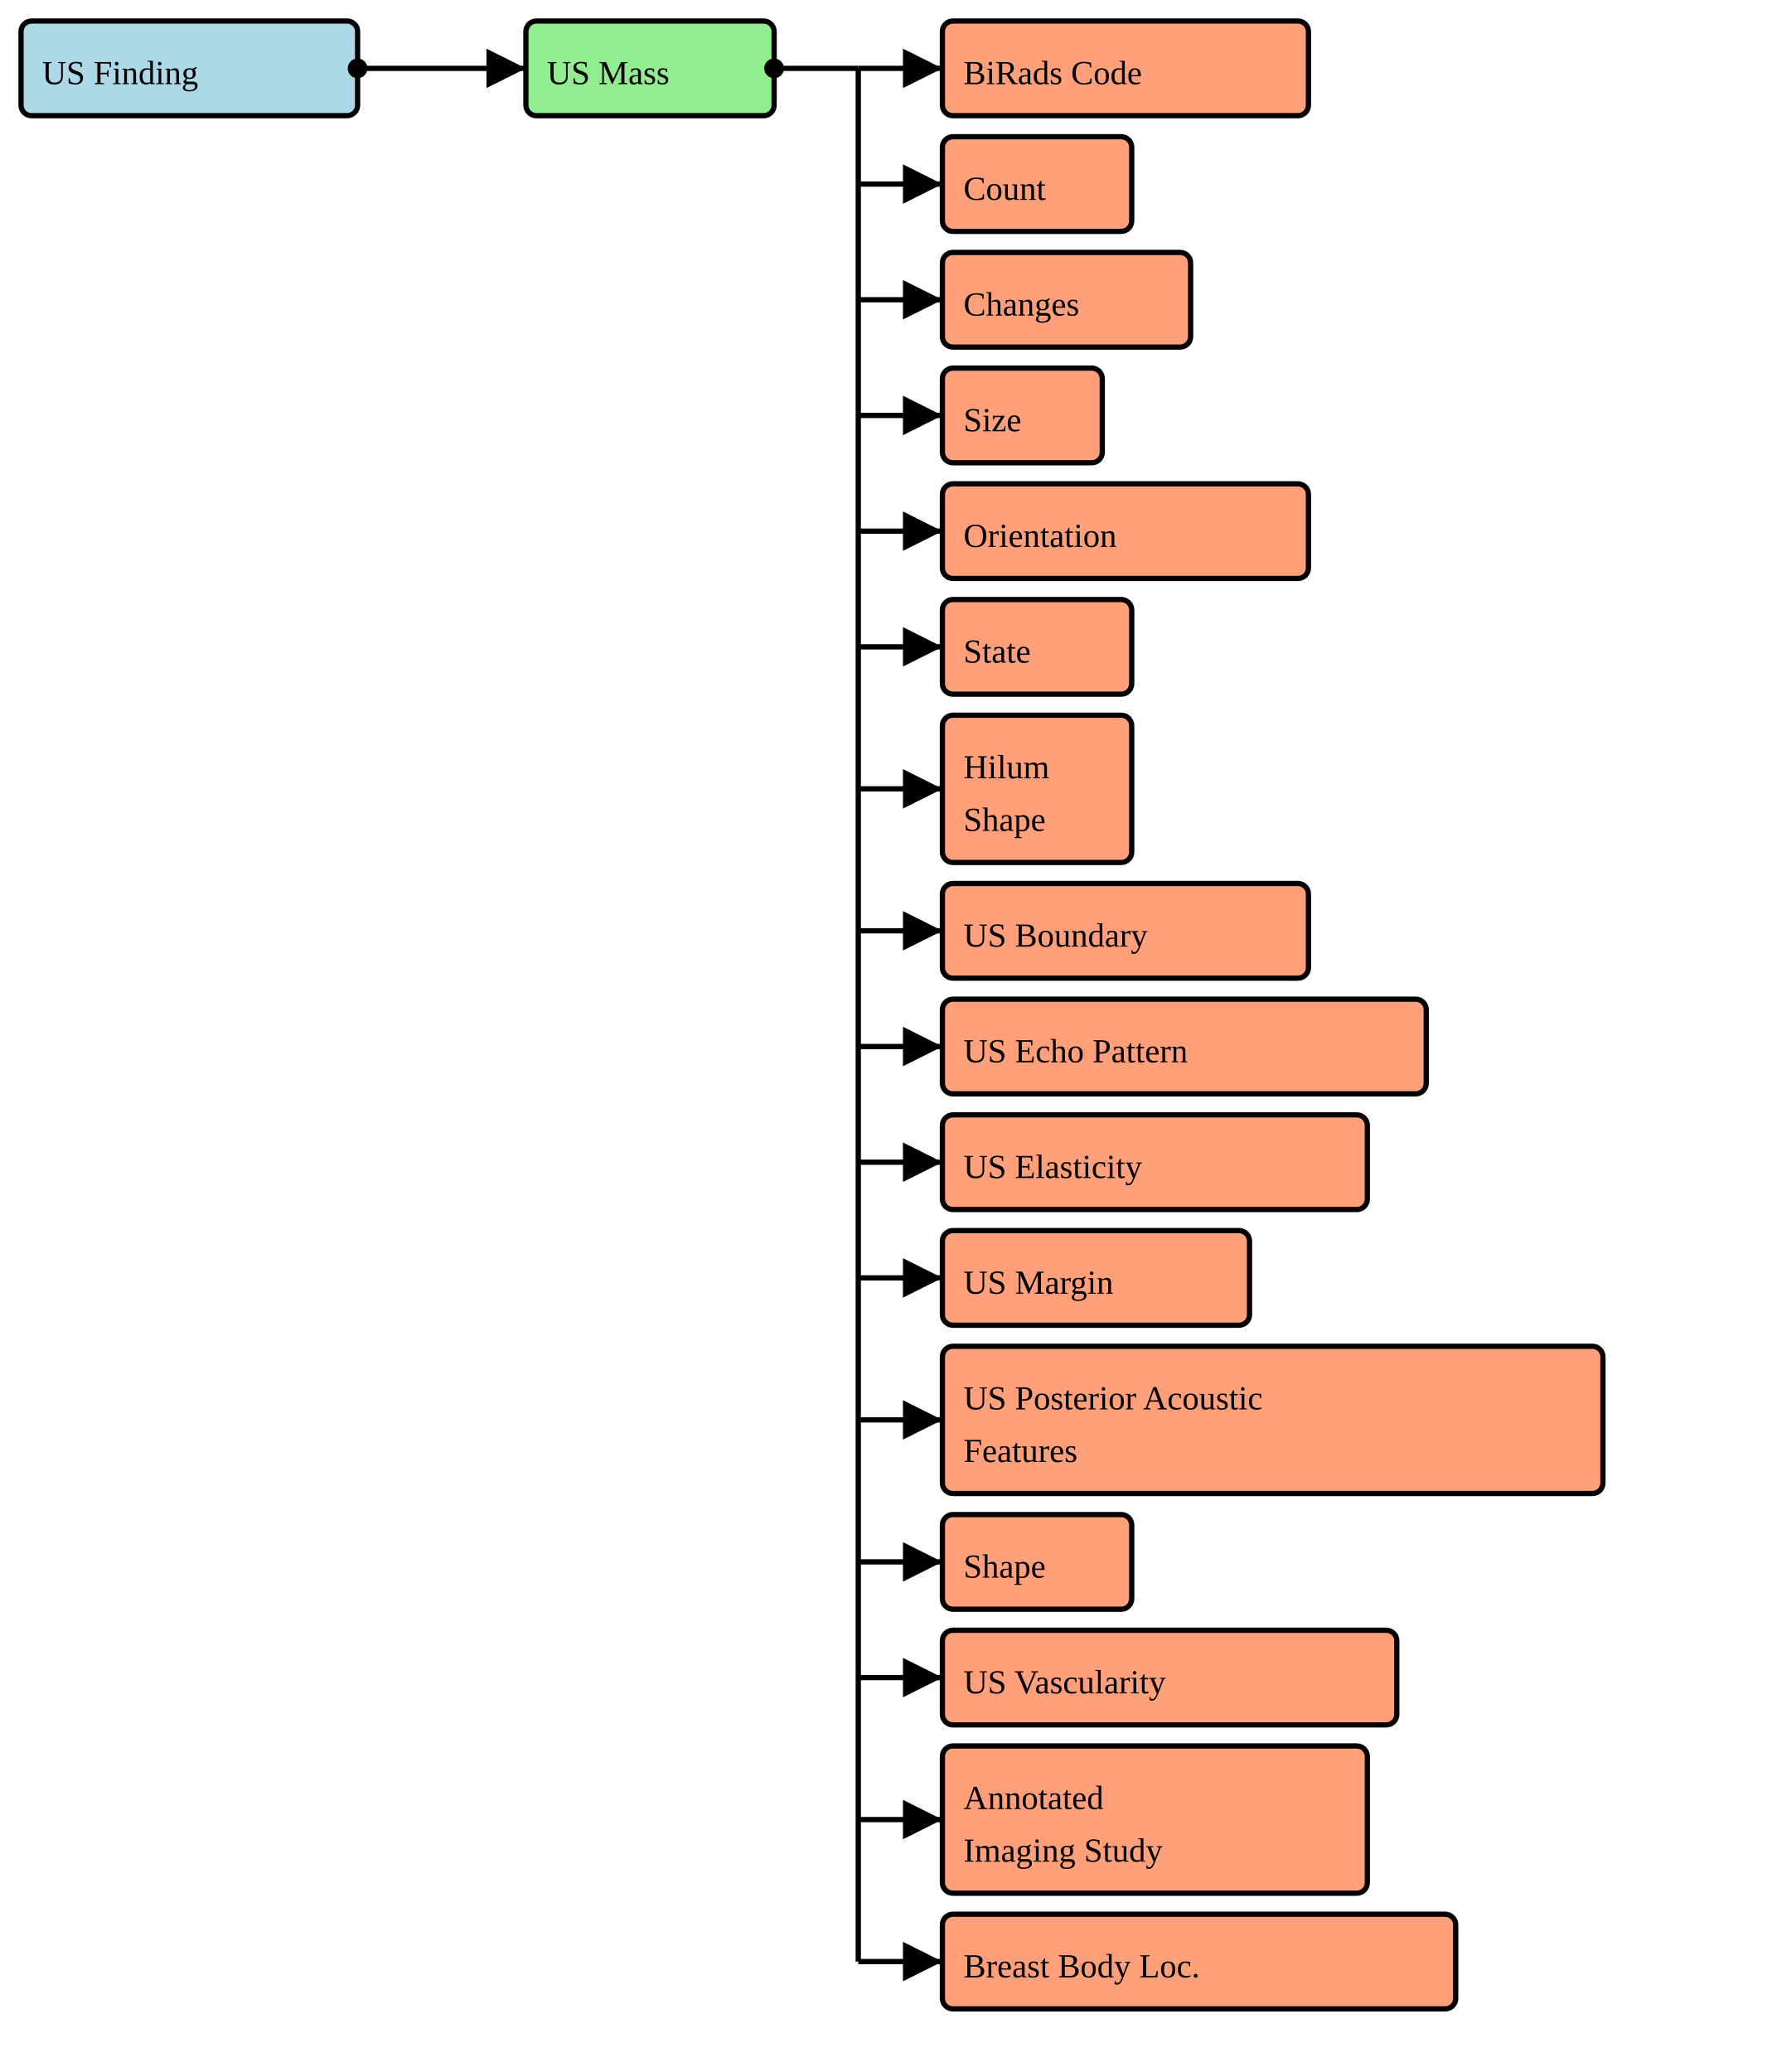
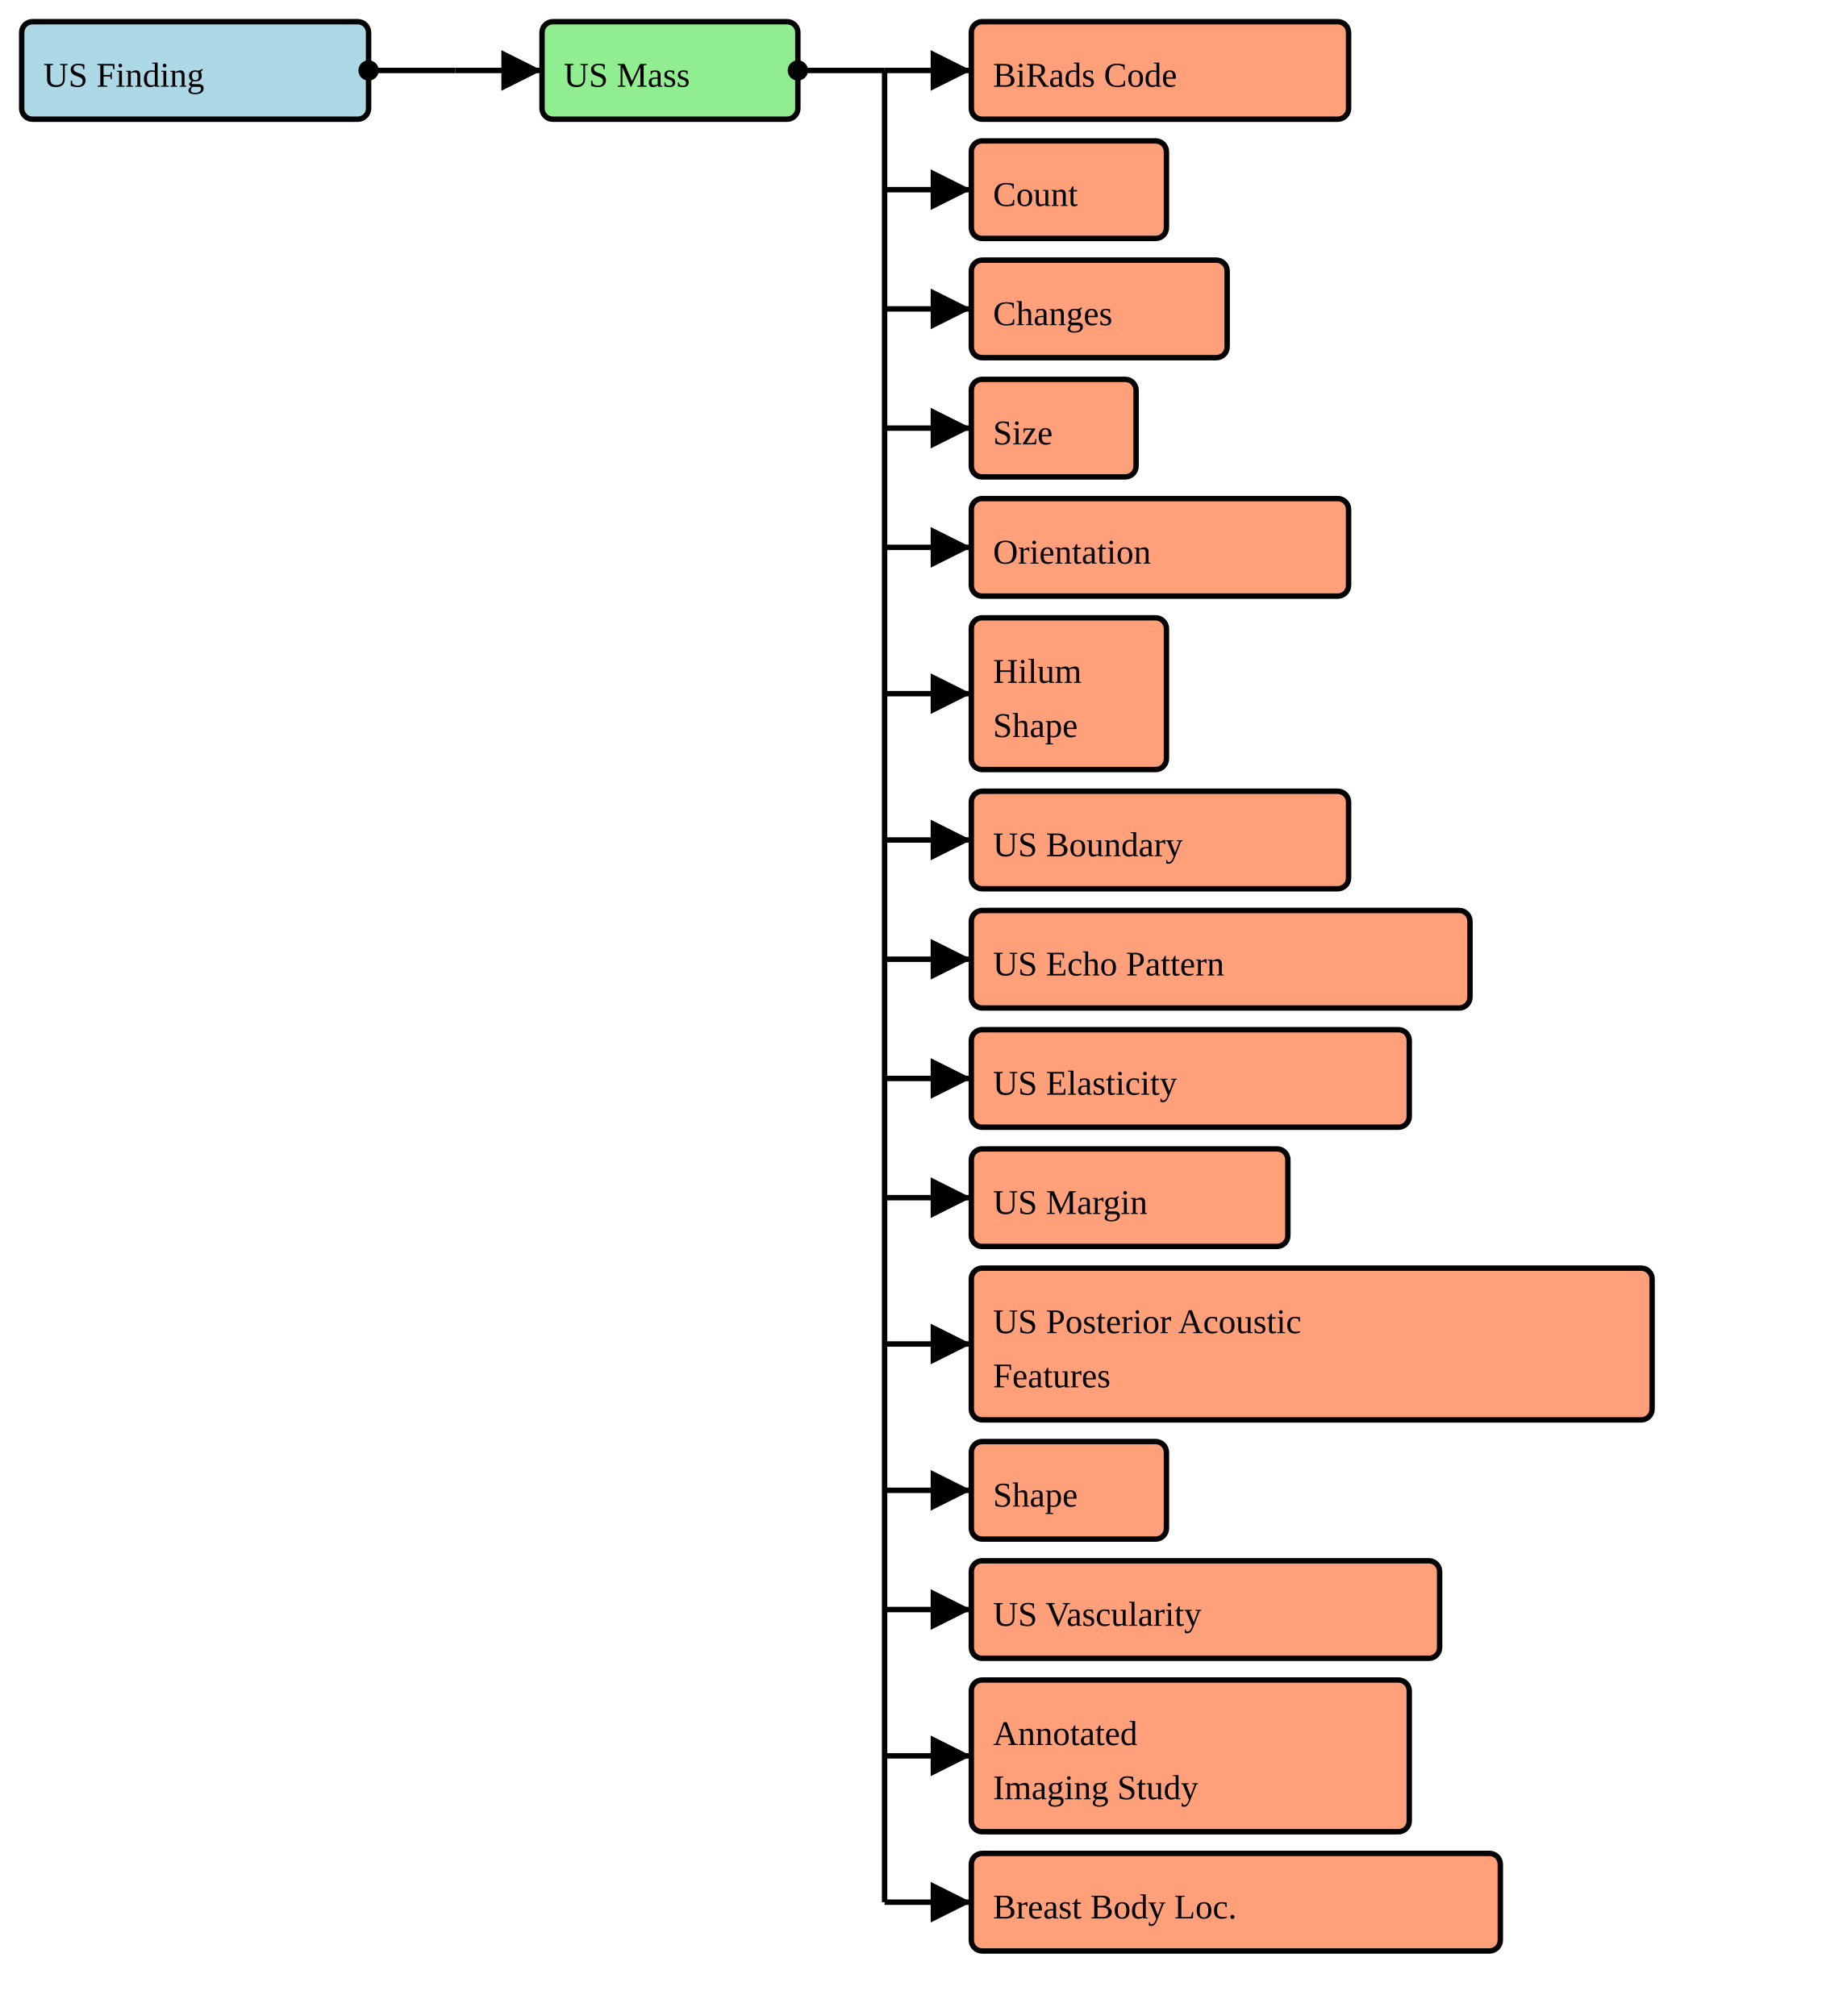
- <svg xmlns="http://www.w3.org/2000/svg" version="1.1" width="631.5" height="738.75">
+ <svg xmlns="http://www.w3.org/2000/svg" version="1.1" width="631.5" height="697.5">
  <defs>
    <marker id="arrowStart" markerWidth="3.75" markerHeight="3.75" markerUnits="px" refX="1.875" refY="1.875">
      <circle fill="Black" stroke-width="0" cx="1.875" cy="1.875" r="1.875" />
    </marker>
    <marker id="arrowEnd" markerWidth="7.5" markerHeight="7.5" markerUnits="px" refX="7.5" refY="3.75">
      <polygon fill="Black" stroke-width="0" points="0 0 7.5 3.75 0 7.5" />
    </marker>
  </defs>
  <g>
    <g>
      <rect fill="LightBlue" stroke="Black" stroke-width="1.875" x="7.5" y="7.5" width="120" height="33.75" rx="3.75" ry="3.75" />
      <a href="./StructureDefinition-BreastRadUltraSoundFinding.html" target="_blank">
        <text x="15" y="30">US Finding</text>
      </a>
    </g>
    <line stroke="Black" stroke-width="1.875" marker-end="url(#arrowEnd)" x1="157.5" y1="24.375" x2="187.5" y2="24.375" />
    <line stroke="Black" stroke-width="1.875" marker-start="url(#arrowStart)" x1="127.5" y1="24.375" x2="157.5" y2="24.375" />
    <line stroke="Black" stroke-width="1.875" x1="157.5" y1="24.375" x2="157.5" y2="24.375" />
  </g>
  <g>
    <g>
      <rect fill="LightGreen" stroke="Black" stroke-width="1.875" x="187.5" y="7.5" width="88.5" height="33.75" rx="3.75" ry="3.75" />
      <text x="195" y="30">US Mass</text>
    </g>
    <line stroke="Black" stroke-width="1.875" marker-end="url(#arrowEnd)" x1="306" y1="24.375" x2="336" y2="24.375" />
    <line stroke="Black" stroke-width="1.875" marker-end="url(#arrowEnd)" x1="306" y1="65.625" x2="336" y2="65.625" />
    <line stroke="Black" stroke-width="1.875" marker-end="url(#arrowEnd)" x1="306" y1="106.875" x2="336" y2="106.875" />
    <line stroke="Black" stroke-width="1.875" marker-end="url(#arrowEnd)" x1="306" y1="148.125" x2="336" y2="148.125" />
    <line stroke="Black" stroke-width="1.875" marker-end="url(#arrowEnd)" x1="306" y1="189.375" x2="336" y2="189.375" />
-     <line stroke="Black" stroke-width="1.875" marker-end="url(#arrowEnd)" x1="306" y1="230.625" x2="336" y2="230.625" />
-     <line stroke="Black" stroke-width="1.875" marker-end="url(#arrowEnd)" x1="306" y1="281.25" x2="336" y2="281.25" />
+     <line stroke="Black" stroke-width="1.875" marker-end="url(#arrowEnd)" x1="306" y1="240" x2="336" y2="240" />
+     <line stroke="Black" stroke-width="1.875" marker-end="url(#arrowEnd)" x1="306" y1="290.625" x2="336" y2="290.625" />
    <line stroke="Black" stroke-width="1.875" marker-end="url(#arrowEnd)" x1="306" y1="331.875" x2="336" y2="331.875" />
    <line stroke="Black" stroke-width="1.875" marker-end="url(#arrowEnd)" x1="306" y1="373.125" x2="336" y2="373.125" />
    <line stroke="Black" stroke-width="1.875" marker-end="url(#arrowEnd)" x1="306" y1="414.375" x2="336" y2="414.375" />
-     <line stroke="Black" stroke-width="1.875" marker-end="url(#arrowEnd)" x1="306" y1="455.625" x2="336" y2="455.625" />
-     <line stroke="Black" stroke-width="1.875" marker-end="url(#arrowEnd)" x1="306" y1="506.25" x2="336" y2="506.25" />
+     <line stroke="Black" stroke-width="1.875" marker-end="url(#arrowEnd)" x1="306" y1="465" x2="336" y2="465" />
+     <line stroke="Black" stroke-width="1.875" marker-end="url(#arrowEnd)" x1="306" y1="515.625" x2="336" y2="515.625" />
    <line stroke="Black" stroke-width="1.875" marker-end="url(#arrowEnd)" x1="306" y1="556.875" x2="336" y2="556.875" />
-     <line stroke="Black" stroke-width="1.875" marker-end="url(#arrowEnd)" x1="306" y1="598.125" x2="336" y2="598.125" />
-     <line stroke="Black" stroke-width="1.875" marker-end="url(#arrowEnd)" x1="306" y1="648.75" x2="336" y2="648.75" />
-     <line stroke="Black" stroke-width="1.875" marker-end="url(#arrowEnd)" x1="306" y1="699.375" x2="336" y2="699.375" />
+     <line stroke="Black" stroke-width="1.875" marker-end="url(#arrowEnd)" x1="306" y1="607.5" x2="336" y2="607.5" />
+     <line stroke="Black" stroke-width="1.875" marker-end="url(#arrowEnd)" x1="306" y1="658.125" x2="336" y2="658.125" />
    <line stroke="Black" stroke-width="1.875" marker-start="url(#arrowStart)" x1="276" y1="24.375" x2="306" y2="24.375" />
-     <line stroke="Black" stroke-width="1.875" x1="306" y1="24.375" x2="306" y2="699.375" />
+     <line stroke="Black" stroke-width="1.875" x1="306" y1="24.375" x2="306" y2="658.125" />
  </g>
  <g>
    <g>
      <rect fill="LightSalmon" stroke="Black" stroke-width="1.875" x="336" y="7.5" width="130.5" height="33.75" rx="3.75" ry="3.75" />
      <a href="./StructureDefinition-BiRadsAssessmentCategory.html" target="_blank">
        <text x="343.5" y="30">BiRads Code</text>
      </a>
    </g>
    <g>
      <rect fill="LightSalmon" stroke="Black" stroke-width="1.875" x="336" y="48.75" width="67.5" height="33.75" rx="3.75" ry="3.75" />
      <a href="./StructureDefinition-CommonCount.html" target="_blank">
        <text x="343.5" y="71.25">Count</text>
      </a>
    </g>
    <g>
      <rect fill="LightSalmon" stroke="Black" stroke-width="1.875" x="336" y="90" width="88.5" height="33.75" rx="3.75" ry="3.75" />
      <a href="./StructureDefinition-CommonObservedChanges.html" target="_blank">
        <text x="343.5" y="112.5">Changes</text>
      </a>
    </g>
    <g>
      <rect fill="LightSalmon" stroke="Black" stroke-width="1.875" x="336" y="131.25" width="57" height="33.75" rx="3.75" ry="3.75" />
      <a href="./StructureDefinition-CommonSize.html" target="_blank">
        <text x="343.5" y="153.75">Size</text>
      </a>
    </g>
    <g>
      <rect fill="LightSalmon" stroke="Black" stroke-width="1.875" x="336" y="172.5" width="130.5" height="33.75" rx="3.75" ry="3.75" />
      <a href="./StructureDefinition-CommonOrientation.html" target="_blank">
        <text x="343.5" y="195">Orientation</text>
      </a>
    </g>
    <g>
-       <rect fill="LightSalmon" stroke="Black" stroke-width="1.875" x="336" y="213.75" width="67.5" height="33.75" rx="3.75" ry="3.75" />
-       <a href="./StructureDefinition-CommonObservedState.html" target="_blank">
-         <text x="343.5" y="236.25">State</text>
+       <rect fill="LightSalmon" stroke="Black" stroke-width="1.875" x="336" y="213.75" width="67.5" height="52.5" rx="3.75" ry="3.75" />
+       <a href="./StructureDefinition-CommonHilum.html" target="_blank">
+         <text x="343.5" y="236.25">Hilum</text>
+       </a>
+       <a href="./StructureDefinition-CommonHilum.html" target="_blank">
+         <text x="343.5" y="255">Shape</text>
      </a>
    </g>
    <g>
-       <rect fill="LightSalmon" stroke="Black" stroke-width="1.875" x="336" y="255" width="67.5" height="52.5" rx="3.75" ry="3.75" />
-       <a href="./StructureDefinition-CommonHilum.html" target="_blank">
-         <text x="343.5" y="277.5">Hilum</text>
-       </a>
-       <a href="./StructureDefinition-CommonHilum.html" target="_blank">
-         <text x="343.5" y="296.25">Shape</text>
+       <rect fill="LightSalmon" stroke="Black" stroke-width="1.875" x="336" y="273.75" width="130.5" height="33.75" rx="3.75" ry="3.75" />
+       <a href="./StructureDefinition-BreastRadUSBoundary.html" target="_blank">
+         <text x="343.5" y="296.25">US Boundary</text>
      </a>
    </g>
    <g>
-       <rect fill="LightSalmon" stroke="Black" stroke-width="1.875" x="336" y="315" width="130.5" height="33.75" rx="3.75" ry="3.75" />
-       <a href="./StructureDefinition-BreastRadUSBoundary.html" target="_blank">
-         <text x="343.5" y="337.5">US Boundary</text>
+       <rect fill="LightSalmon" stroke="Black" stroke-width="1.875" x="336" y="315" width="172.5" height="33.75" rx="3.75" ry="3.75" />
+       <a href="./StructureDefinition-BreastRadUSEchoPattern.html" target="_blank">
+         <text x="343.5" y="337.5">US Echo Pattern</text>
      </a>
    </g>
    <g>
-       <rect fill="LightSalmon" stroke="Black" stroke-width="1.875" x="336" y="356.25" width="172.5" height="33.75" rx="3.75" ry="3.75" />
-       <a href="./StructureDefinition-BreastRadUSEchoPattern.html" target="_blank">
-         <text x="343.5" y="378.75">US Echo Pattern</text>
+       <rect fill="LightSalmon" stroke="Black" stroke-width="1.875" x="336" y="356.25" width="151.5" height="33.75" rx="3.75" ry="3.75" />
+       <a href="./StructureDefinition-BreastRadUSElasticity.html" target="_blank">
+         <text x="343.5" y="378.75">US Elasticity</text>
      </a>
    </g>
    <g>
-       <rect fill="LightSalmon" stroke="Black" stroke-width="1.875" x="336" y="397.5" width="151.5" height="33.75" rx="3.75" ry="3.75" />
-       <a href="./StructureDefinition-BreastRadUSElasticity.html" target="_blank">
-         <text x="343.5" y="420">US Elasticity</text>
+       <rect fill="LightSalmon" stroke="Black" stroke-width="1.875" x="336" y="397.5" width="109.5" height="33.75" rx="3.75" ry="3.75" />
+       <a href="./StructureDefinition-BreastRadUSMargin.html" target="_blank">
+         <text x="343.5" y="420">US Margin</text>
      </a>
    </g>
    <g>
-       <rect fill="LightSalmon" stroke="Black" stroke-width="1.875" x="336" y="438.75" width="109.5" height="33.75" rx="3.75" ry="3.75" />
-       <a href="./StructureDefinition-BreastRadUSMargin.html" target="_blank">
-         <text x="343.5" y="461.25">US Margin</text>
+       <rect fill="LightSalmon" stroke="Black" stroke-width="1.875" x="336" y="438.75" width="235.5" height="52.5" rx="3.75" ry="3.75" />
+       <a href="./StructureDefinition-BreastRadUSPosteriorAcousticFeatures.html" target="_blank">
+         <text x="343.5" y="461.25">US Posterior Acoustic</text>
+       </a>
+       <a href="./StructureDefinition-BreastRadUSPosteriorAcousticFeatures.html" target="_blank">
+         <text x="343.5" y="480">Features</text>
      </a>
    </g>
    <g>
-       <rect fill="LightSalmon" stroke="Black" stroke-width="1.875" x="336" y="480" width="235.5" height="52.5" rx="3.75" ry="3.75" />
-       <a href="./StructureDefinition-BreastRadUSPosteriorAcousticFeatures.html" target="_blank">
-         <text x="343.5" y="502.5">US Posterior Acoustic</text>
-       </a>
-       <a href="./StructureDefinition-BreastRadUSPosteriorAcousticFeatures.html" target="_blank">
-         <text x="343.5" y="521.25">Features</text>
+       <rect fill="LightSalmon" stroke="Black" stroke-width="1.875" x="336" y="498.75" width="67.5" height="33.75" rx="3.75" ry="3.75" />
+       <a href="./StructureDefinition-UltraSoundShape.html" target="_blank">
+         <text x="343.5" y="521.25">Shape</text>
      </a>
    </g>
    <g>
-       <rect fill="LightSalmon" stroke="Black" stroke-width="1.875" x="336" y="540" width="67.5" height="33.75" rx="3.75" ry="3.75" />
-       <a href="./StructureDefinition-UltraSoundShape.html" target="_blank">
-         <text x="343.5" y="562.5">Shape</text>
+       <rect fill="LightSalmon" stroke="Black" stroke-width="1.875" x="336" y="540" width="162" height="33.75" rx="3.75" ry="3.75" />
+       <a href="./StructureDefinition-BreastRadUSVascularity.html" target="_blank">
+         <text x="343.5" y="562.5">US Vascularity</text>
      </a>
    </g>
    <g>
-       <rect fill="LightSalmon" stroke="Black" stroke-width="1.875" x="336" y="581.25" width="162" height="33.75" rx="3.75" ry="3.75" />
-       <a href="./StructureDefinition-BreastRadUSVascularity.html" target="_blank">
-         <text x="343.5" y="603.75">US Vascularity</text>
+       <rect fill="LightSalmon" stroke="Black" stroke-width="1.875" x="336" y="581.25" width="151.5" height="52.5" rx="3.75" ry="3.75" />
+       <a href="./StructureDefinition-AimAnnotatedImagingStudy.html" target="_blank">
+         <text x="343.5" y="603.75">Annotated</text>
+       </a>
+       <a href="./StructureDefinition-AimAnnotatedImagingStudy.html" target="_blank">
+         <text x="343.5" y="622.5">Imaging Study</text>
      </a>
    </g>
    <g>
-       <rect fill="LightSalmon" stroke="Black" stroke-width="1.875" x="336" y="622.5" width="151.5" height="52.5" rx="3.75" ry="3.75" />
-       <a href="./StructureDefinition-AimAnnotatedImagingStudy.html" target="_blank">
-         <text x="343.5" y="645">Annotated</text>
-       </a>
-       <a href="./StructureDefinition-AimAnnotatedImagingStudy.html" target="_blank">
-         <text x="343.5" y="663.75">Imaging Study</text>
-       </a>
-     </g>
-     <g>
-       <rect fill="LightSalmon" stroke="Black" stroke-width="1.875" x="336" y="682.5" width="183" height="33.75" rx="3.75" ry="3.75" />
+       <rect fill="LightSalmon" stroke="Black" stroke-width="1.875" x="336" y="641.25" width="183" height="33.75" rx="3.75" ry="3.75" />
      <a href="./StructureDefinition-BreastBodyLocationExtension.html" target="_blank">
-         <text x="343.5" y="705">Breast Body Loc.</text>
+         <text x="343.5" y="663.75">Breast Body Loc.</text>
      </a>
    </g>
  </g>
</svg>
